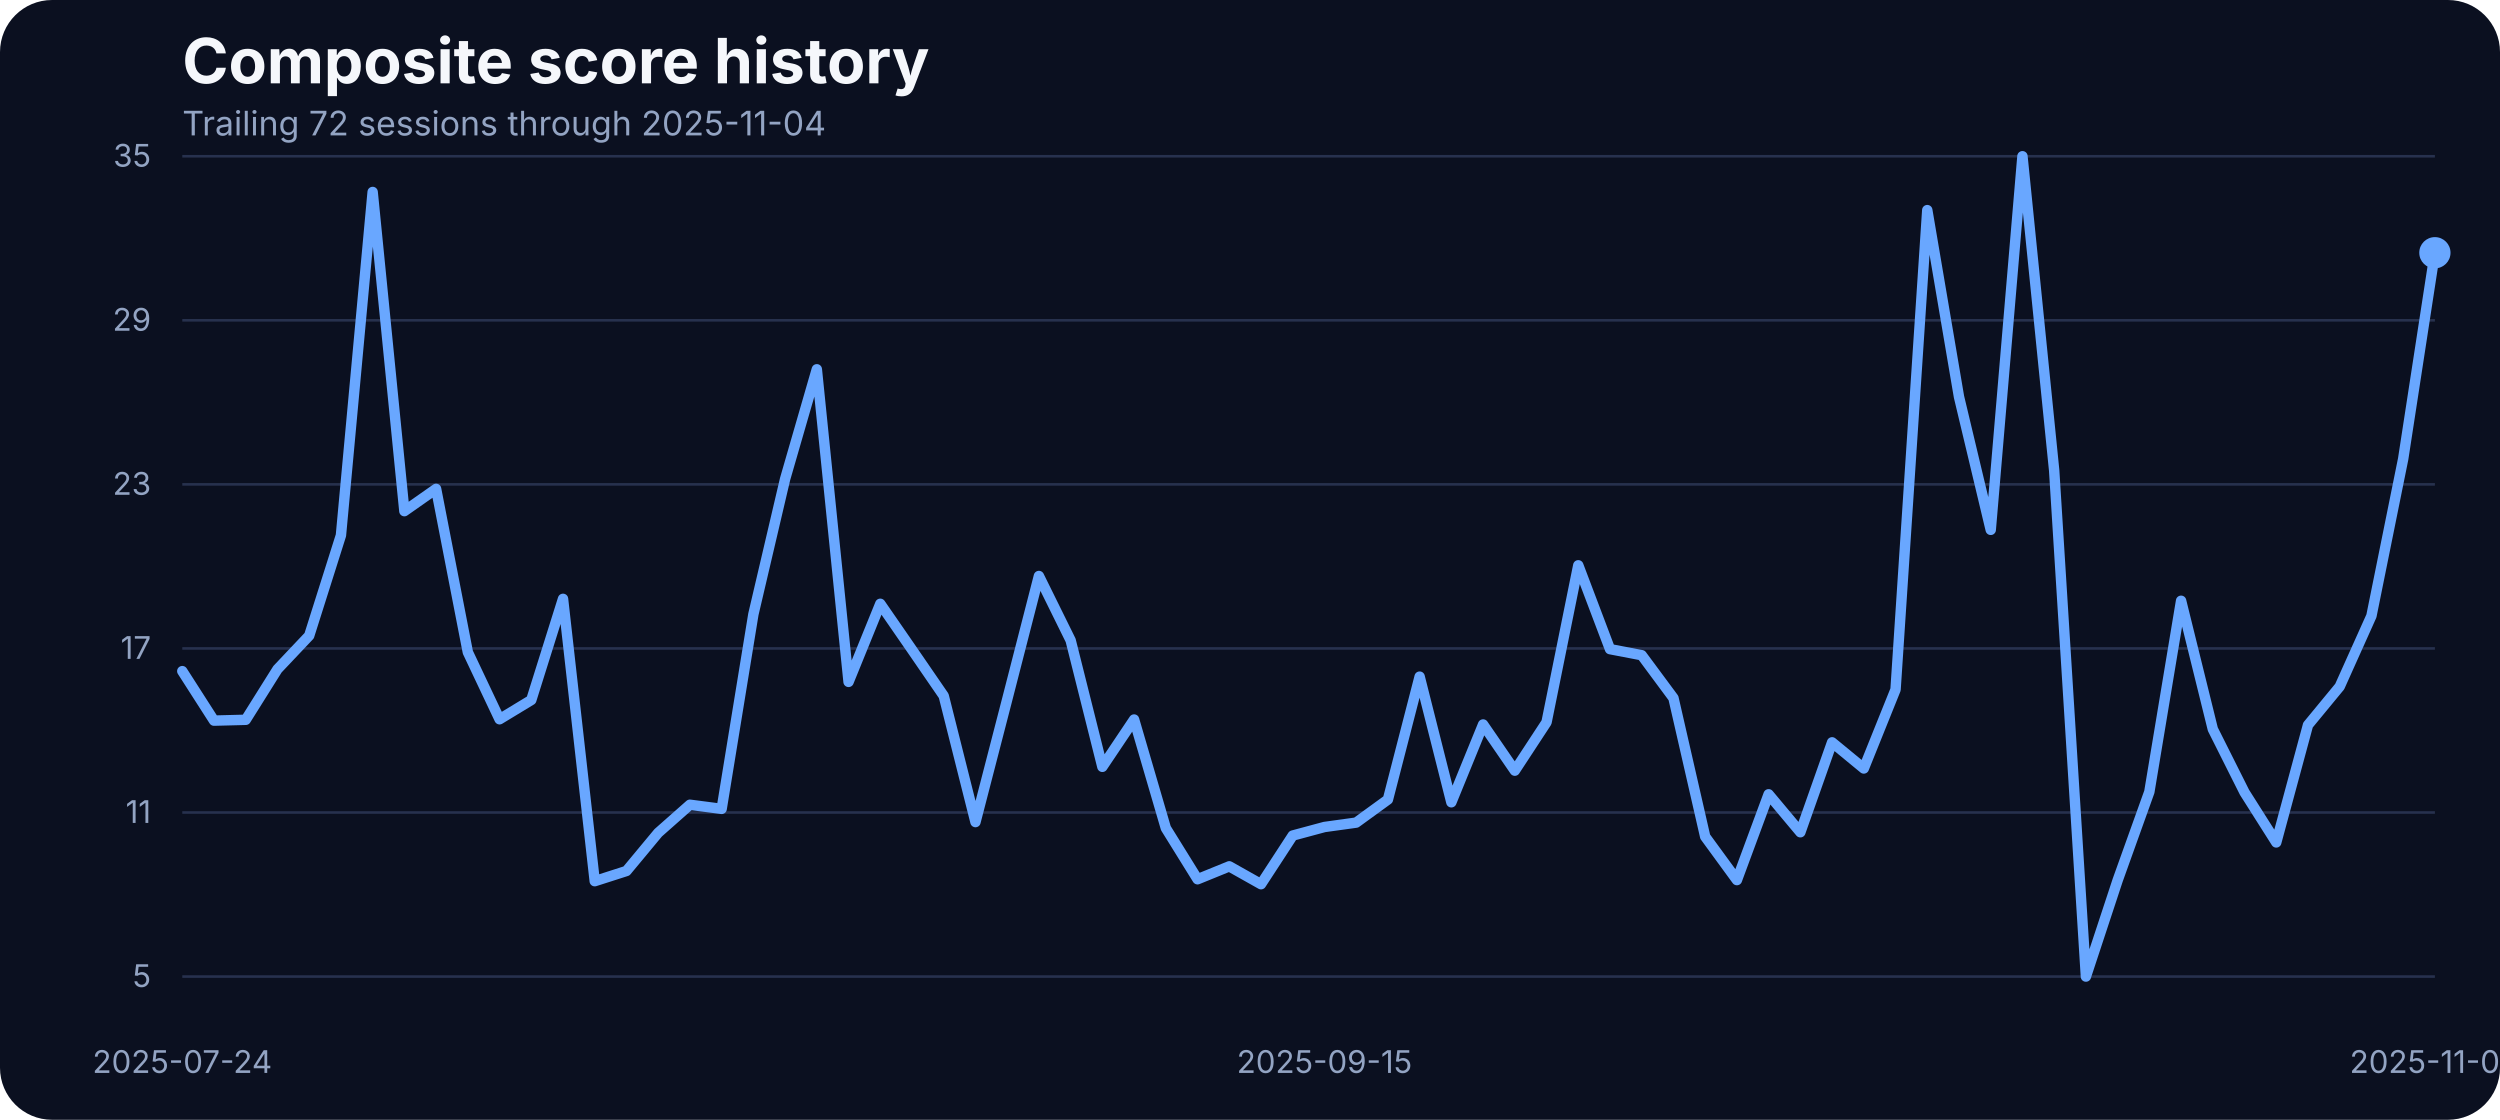
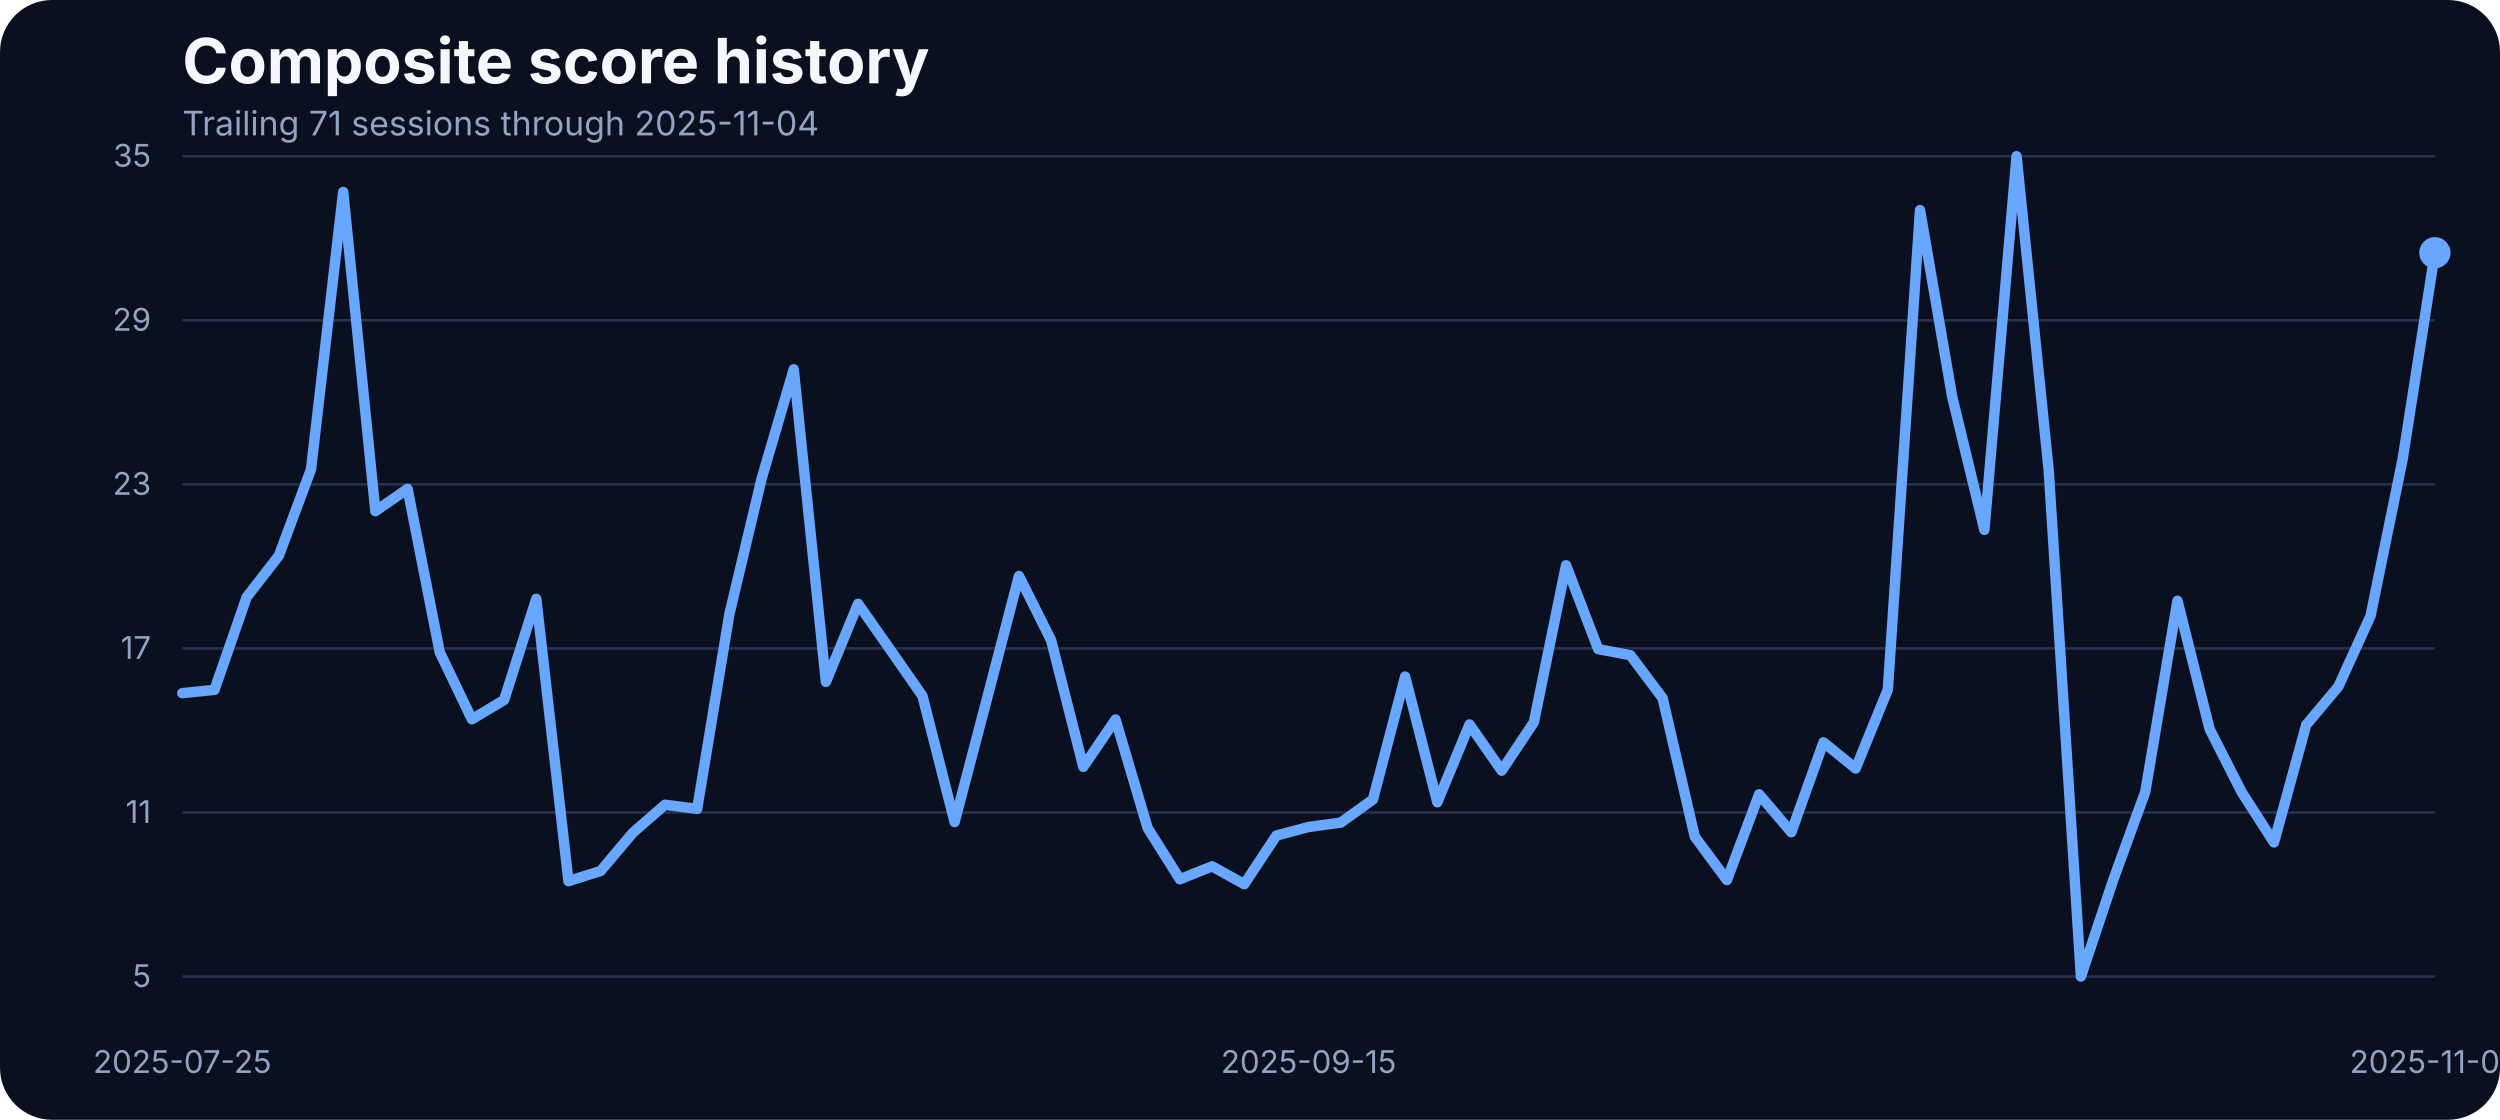
<svg xmlns="http://www.w3.org/2000/svg" width="960" height="430" viewBox="0 0 960 430" role="img" aria-label="Composite score history">
  <rect width="100%" height="100%" fill="#0b1020" rx="20" />
  <text x="70" y="32" fill="#f5f7fb" font-family="Inter, Arial, sans-serif" font-size="24" font-weight="700">Composite score history</text>
-   <text x="70" y="52" fill="#93a4c3" font-family="Inter, Arial, sans-serif" font-size="13">Trailing 72 sessions through 2025-11-04</text>
+   <text x="70" y="52" fill="#93a4c3" font-family="Inter, Arial, sans-serif" font-size="13">Trailing 71 sessions through 2025-11-04</text>
  <line x1="70" x2="935" y1="375.00" y2="375.00" stroke="#27314e" stroke-width="1" />
  <text x="58" y="379.00" text-anchor="end" fill="#93a4c3" font-family="Inter, Arial, sans-serif" font-size="12">5</text>
  <line x1="70" x2="935" y1="312.00" y2="312.00" stroke="#27314e" stroke-width="1" />
  <text x="58" y="316.00" text-anchor="end" fill="#93a4c3" font-family="Inter, Arial, sans-serif" font-size="12">11</text>
  <line x1="70" x2="935" y1="249.00" y2="249.00" stroke="#27314e" stroke-width="1" />
  <text x="58" y="253.00" text-anchor="end" fill="#93a4c3" font-family="Inter, Arial, sans-serif" font-size="12">17</text>
  <line x1="70" x2="935" y1="186.00" y2="186.00" stroke="#27314e" stroke-width="1" />
  <text x="58" y="190.00" text-anchor="end" fill="#93a4c3" font-family="Inter, Arial, sans-serif" font-size="12">23</text>
  <line x1="70" x2="935" y1="123.00" y2="123.00" stroke="#27314e" stroke-width="1" />
  <text x="58" y="127.00" text-anchor="end" fill="#93a4c3" font-family="Inter, Arial, sans-serif" font-size="12">29</text>
  <line x1="70" x2="935" y1="60.00" y2="60.00" stroke="#27314e" stroke-width="1" />
  <text x="58" y="64.00" text-anchor="end" fill="#93a4c3" font-family="Inter, Arial, sans-serif" font-size="12">35</text>
-   <text x="70.00" y="412" text-anchor="middle" fill="#93a4c3" font-family="Inter, Arial, sans-serif" font-size="12">2025-07-24</text>
-   <text x="508.59" y="412" text-anchor="middle" fill="#93a4c3" font-family="Inter, Arial, sans-serif" font-size="12">2025-09-15</text>
+   <text x="70.00" y="412" text-anchor="middle" fill="#93a4c3" font-family="Inter, Arial, sans-serif" font-size="12">2025-07-25</text>
+   <text x="502.50" y="412" text-anchor="middle" fill="#93a4c3" font-family="Inter, Arial, sans-serif" font-size="12">2025-09-15</text>
  <text x="935.00" y="412" text-anchor="middle" fill="#93a4c3" font-family="Inter, Arial, sans-serif" font-size="12">2025-11-04</text>
-   <path d="M 70.00 257.72 L 82.18 276.72 L 94.37 276.40 L 106.55 256.98 L 118.73 244.10 L 130.92 205.57 L 143.10 73.72 L 155.28 196.28 L 167.46 187.73 L 179.65 250.44 L 191.83 276.19 L 204.01 268.80 L 216.20 229.96 L 228.38 338.37 L 240.56 334.46 L 252.75 319.79 L 264.93 309.02 L 277.11 310.61 L 289.30 235.87 L 301.48 183.93 L 313.66 141.81 L 325.85 261.84 L 338.03 231.86 L 350.21 249.49 L 362.39 267.22 L 374.58 315.67 L 386.76 268.59 L 398.94 221.19 L 411.13 245.90 L 423.31 294.46 L 435.49 276.30 L 447.68 318.00 L 459.86 337.63 L 472.04 332.67 L 484.23 339.53 L 496.41 320.85 L 508.59 317.57 L 520.77 315.88 L 532.96 307.02 L 545.14 259.83 L 557.32 308.07 L 569.51 278.20 L 581.69 295.93 L 593.87 277.35 L 606.06 217.08 L 618.24 249.27 L 630.42 251.60 L 642.61 268.06 L 654.79 321.27 L 666.97 337.95 L 679.15 305.01 L 691.34 319.58 L 703.52 285.06 L 715.70 295.09 L 727.89 264.79 L 740.07 80.69 L 752.25 152.37 L 764.44 203.46 L 776.62 60.00 L 788.80 180.66 L 800.99 375.00 L 813.17 338.05 L 825.35 304.06 L 837.54 230.70 L 849.72 279.99 L 861.90 304.27 L 874.08 323.49 L 886.27 278.41 L 898.45 263.63 L 910.63 236.50 L 922.82 176.22 L 935.00 97.05" fill="none" stroke="#69a7ff" stroke-width="4" stroke-linecap="round" stroke-linejoin="round" />
+   <path d="M 70.00 266.16 L 82.36 264.90 L 94.71 229.32 L 107.07 213.38 L 119.43 180.24 L 131.79 73.72 L 144.14 196.28 L 156.50 187.73 L 168.86 250.44 L 181.21 276.19 L 193.57 268.80 L 205.93 229.96 L 218.29 338.37 L 230.64 334.46 L 243.00 319.79 L 255.36 309.02 L 267.71 310.61 L 280.07 235.87 L 292.43 183.93 L 304.79 141.81 L 317.14 261.84 L 329.50 231.86 L 341.86 249.49 L 354.21 267.22 L 366.57 315.67 L 378.93 268.59 L 391.29 221.19 L 403.64 245.90 L 416.00 294.46 L 428.36 276.30 L 440.71 318.00 L 453.07 337.63 L 465.43 332.67 L 477.79 339.53 L 490.14 320.85 L 502.50 317.57 L 514.86 315.88 L 527.21 307.02 L 539.57 259.83 L 551.93 308.07 L 564.29 278.20 L 576.64 295.93 L 589.00 277.35 L 601.36 217.08 L 613.71 249.27 L 626.07 251.60 L 638.43 268.06 L 650.79 321.27 L 663.14 337.95 L 675.50 305.01 L 687.86 319.58 L 700.21 285.06 L 712.57 295.09 L 724.93 264.79 L 737.29 80.69 L 749.64 152.37 L 762.00 203.46 L 774.36 60.00 L 786.71 180.66 L 799.07 375.00 L 811.43 338.05 L 823.79 304.06 L 836.14 230.70 L 848.50 279.99 L 860.86 304.27 L 873.21 323.49 L 885.57 278.41 L 897.93 263.63 L 910.29 236.50 L 922.64 176.22 L 935.00 97.05" fill="none" stroke="#69a7ff" stroke-width="4" stroke-linecap="round" stroke-linejoin="round" />
  <circle cx="935.00" cy="97.05" r="6" fill="#69a7ff" />
</svg>
